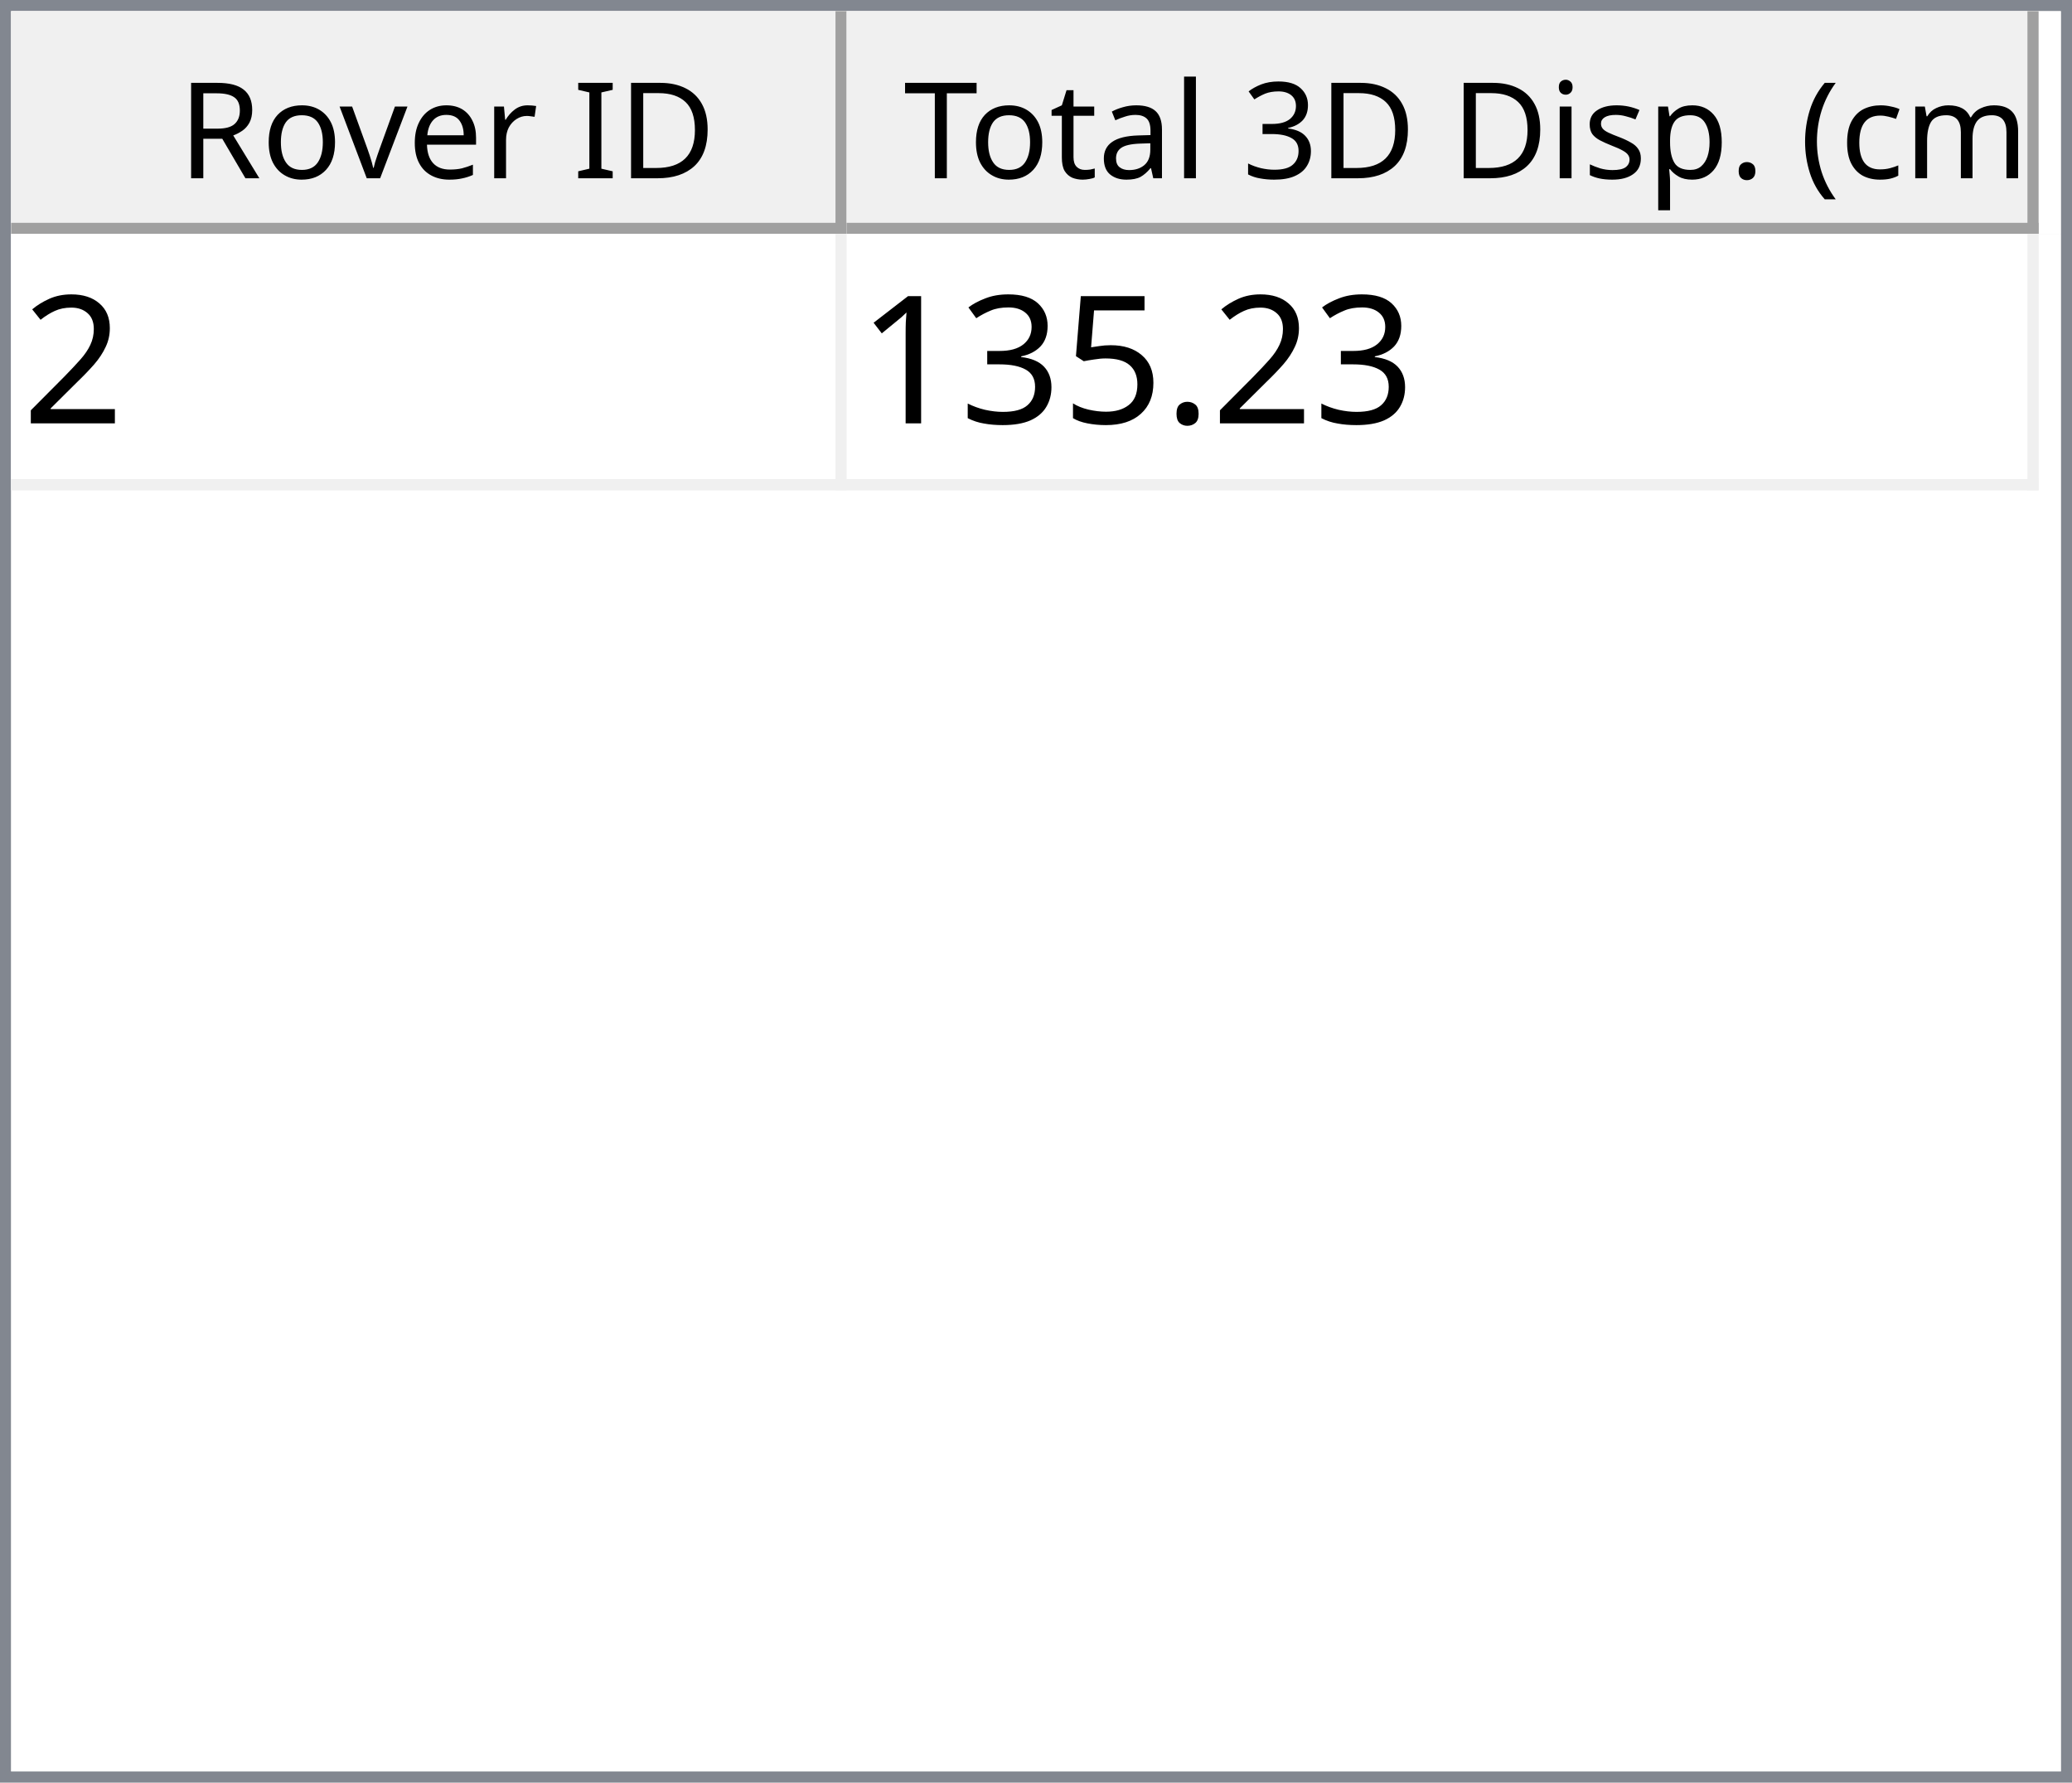
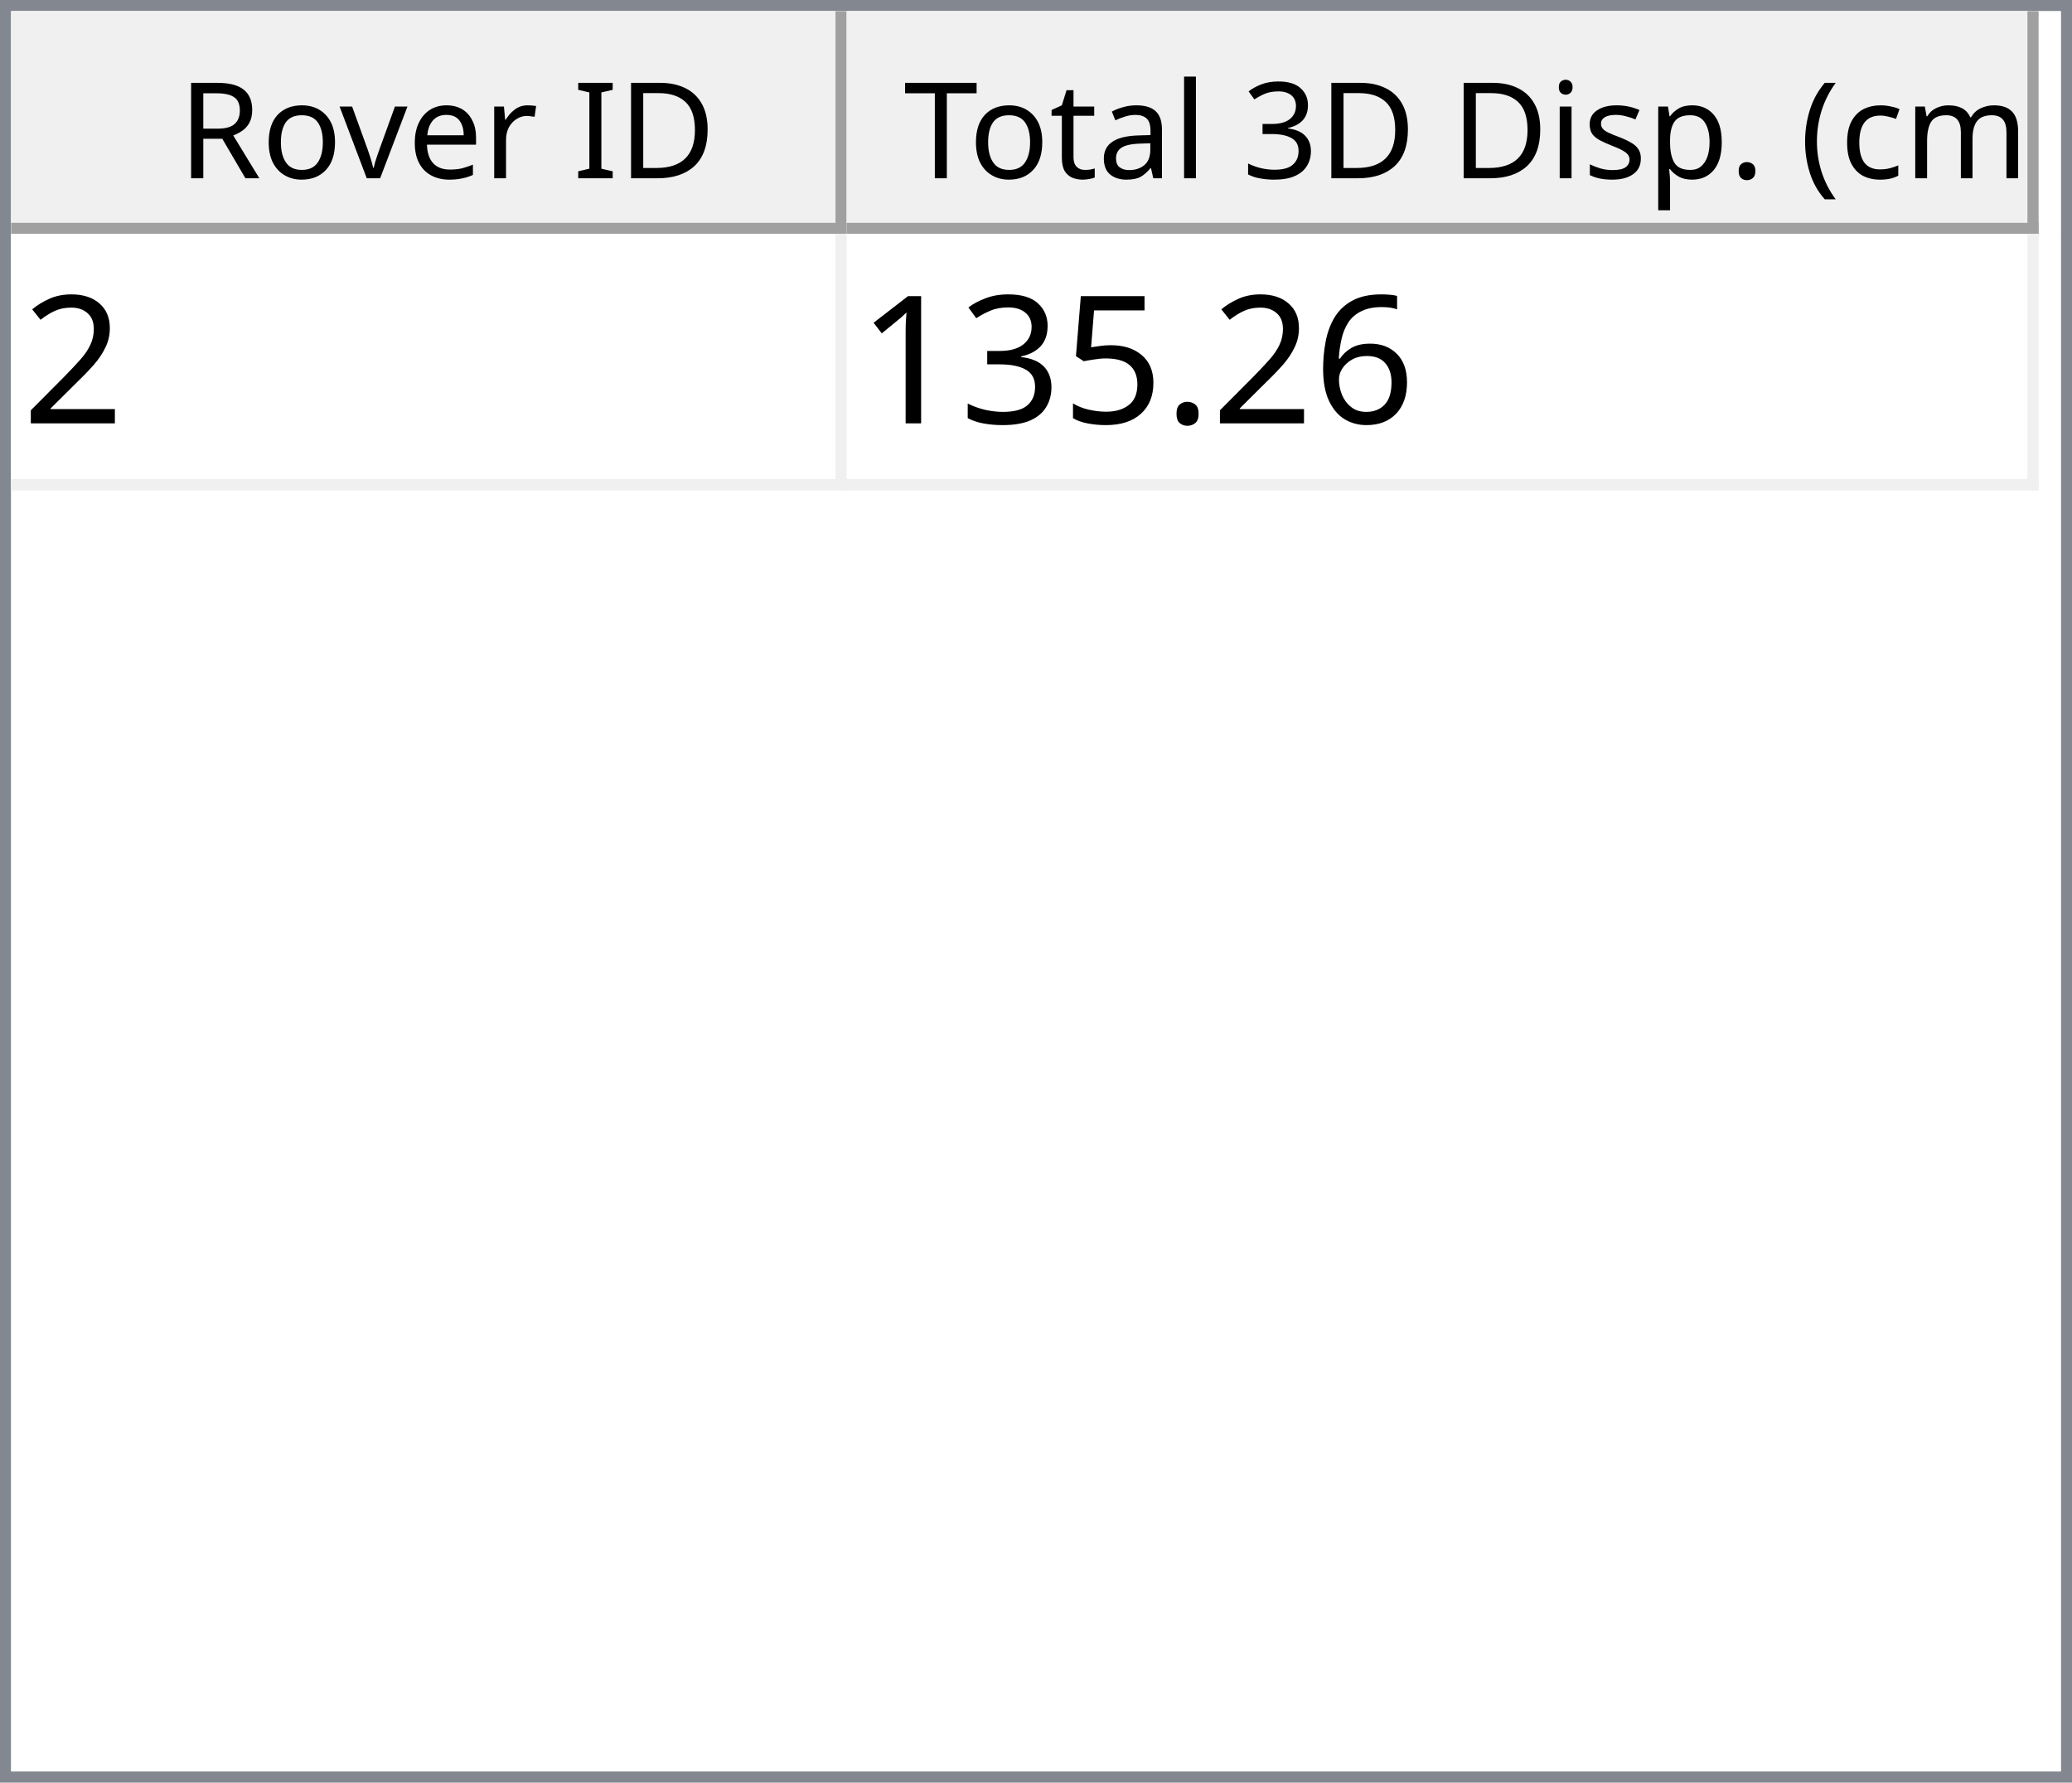
<svg xmlns="http://www.w3.org/2000/svg" style="fill-opacity:1; color-rendering:auto; color-interpolation:auto; text-rendering:auto; stroke:black; stroke-linecap:square; stroke-miterlimit:10; shape-rendering:auto; stroke-opacity:1; fill:black; stroke-dasharray:none; font-weight:normal; stroke-width:1; font-family:'Dialog'; font-style:normal; stroke-linejoin:miter; font-size:12px; stroke-dashoffset:0; image-rendering:auto;" width="186" height="160">
  <defs id="genericDefs" />
  <g>
    <defs id="defs1">
      <clipPath clipPathUnits="userSpaceOnUse" id="clipPath1">
        <path d="M0 0 L186 0 L186 160 L0 160 L0 0 Z" />
      </clipPath>
      <clipPath clipPathUnits="userSpaceOnUse" id="clipPath2">
        <path d="M0 0 L0 160 L186 160 L186 0 Z" />
      </clipPath>
      <clipPath clipPathUnits="userSpaceOnUse" id="clipPath3">
        <path d="M0 0 L0 20 L184 20 L184 0 Z" />
      </clipPath>
      <clipPath clipPathUnits="userSpaceOnUse" id="clipPath4">
        <path d="M0 0 L0 20 L75 20 L75 0 Z" />
      </clipPath>
      <clipPath clipPathUnits="userSpaceOnUse" id="clipPath5">
        <path d="M1 1 L1 19 L74 19 L74 1 Z" />
      </clipPath>
      <clipPath clipPathUnits="userSpaceOnUse" id="clipPath6">
        <path d="M0 0 L0 18 L73 18 L73 0 Z" />
      </clipPath>
      <clipPath clipPathUnits="userSpaceOnUse" id="clipPath7">
        <path d="M-0.5 -0.5 L-0.5 19.5 L74.5 19.5 L74.5 -0.5 Z" />
      </clipPath>
      <clipPath clipPathUnits="userSpaceOnUse" id="clipPath8">
        <path d="M0 0 L0 20 L107 20 L107 0 Z" />
      </clipPath>
      <clipPath clipPathUnits="userSpaceOnUse" id="clipPath9">
        <path d="M1 1 L1 19 L106 19 L106 1 Z" />
      </clipPath>
      <clipPath clipPathUnits="userSpaceOnUse" id="clipPath10">
        <path d="M0 0 L0 18 L105 18 L105 0 Z" />
      </clipPath>
      <clipPath clipPathUnits="userSpaceOnUse" id="clipPath11">
        <path d="M-0.5 -0.5 L-0.5 19.5 L106.5 19.5 L106.5 -0.5 Z" />
      </clipPath>
      <clipPath clipPathUnits="userSpaceOnUse" id="clipPath12">
        <path d="M0 0 L0 138 L184 138 L184 0 Z" />
      </clipPath>
      <clipPath clipPathUnits="userSpaceOnUse" id="clipPath13">
        <path d="M0 0 L0 23 L182 23 L182 0 Z" />
      </clipPath>
      <clipPath clipPathUnits="userSpaceOnUse" id="clipPath14">
        <path d="M-0.5 -0.5 L-0.5 22.5 L181.5 22.5 L181.5 -0.5 Z" />
      </clipPath>
      <clipPath clipPathUnits="userSpaceOnUse" id="clipPath15">
        <path d="M0 0 L0 22 L74 22 L74 0 Z" />
      </clipPath>
      <clipPath clipPathUnits="userSpaceOnUse" id="clipPath16">
        <path d="M0 0 L0 22 L106 22 L106 0 Z" />
      </clipPath>
      <font horiz-adv-x="64.551" id="font1">
        <font-face ascent="107.91" descent="25.098" units-per-em="100" style="font-style:normal; font-family:Segoe UI; font-weight:normal;" />
        <missing-glyph horiz-adv-x="64.551" d="M8.109 0 L8.109 68.266 L56.453 68.266 L56.453 0 L8.109 0 ZM15.328 7.234 L49.219 7.234 L49.219 61.031 L15.328 61.031 L15.328 7.234 Z" />
        <glyph unicode="D" horiz-adv-x="70.117" d="M9.188 0 L9.188 70.016 L28.516 70.016 Q65.531 70.016 65.531 35.891 Q65.531 19.672 55.25 9.836 Q44.969 0 27.734 0 L9.188 0 ZM17.391 62.594 L17.391 7.422 L27.828 7.422 Q41.609 7.422 49.273 14.797 Q56.938 22.172 56.938 35.688 Q56.938 62.594 28.328 62.594 L17.391 62.594 Z" />
        <glyph unicode="I" horiz-adv-x="26.611" d="M17.391 0 L9.188 0 L9.188 70.016 L17.391 70.016 L17.391 0 Z" />
        <glyph unicode=" " horiz-adv-x="27.393" d="" />
        <glyph unicode="r" horiz-adv-x="34.766" d="M34.188 41.891 Q32.078 43.5 28.125 43.5 Q23 43.5 19.555 38.672 Q16.109 33.844 16.109 25.484 L16.109 0 L8.109 0 L8.109 50 L16.109 50 L16.109 39.703 L16.312 39.703 Q18.016 44.969 21.531 47.922 Q25.047 50.875 29.391 50.875 Q32.516 50.875 34.188 50.203 L34.188 41.891 Z" />
        <glyph unicode="e" horiz-adv-x="52.295" d="M48.297 23 L12.984 23 Q13.188 14.656 17.484 10.109 Q21.781 5.562 29.297 5.562 Q37.75 5.562 44.828 11.141 L44.828 3.609 Q38.234 -1.172 27.391 -1.172 Q16.797 -1.172 10.742 5.641 Q4.688 12.453 4.688 24.812 Q4.688 36.469 11.305 43.82 Q17.922 51.172 27.734 51.172 Q37.547 51.172 42.922 44.828 Q48.297 38.484 48.297 27.203 L48.297 23 ZM40.094 29.781 Q40.047 36.719 36.75 40.578 Q33.453 44.438 27.594 44.438 Q21.922 44.438 17.969 40.383 Q14.016 36.328 13.094 29.781 L40.094 29.781 Z" />
        <glyph unicode="v" horiz-adv-x="47.9" d="M47.406 50 L27.484 0 L19.625 0 L0.688 50 L9.469 50 L22.172 13.672 Q23.578 9.672 23.922 6.688 L24.125 6.688 Q24.609 10.453 25.688 13.484 L38.969 50 L47.406 50 Z" />
        <glyph unicode="o" horiz-adv-x="58.594" d="M29 -1.172 Q17.922 -1.172 11.305 5.836 Q4.688 12.844 4.688 24.422 Q4.688 37.016 11.57 44.094 Q18.453 51.172 30.172 51.172 Q41.359 51.172 47.633 44.289 Q53.906 37.406 53.906 25.203 Q53.906 13.234 47.141 6.031 Q40.375 -1.172 29 -1.172 ZM29.594 44.438 Q21.875 44.438 17.383 39.188 Q12.891 33.938 12.891 24.703 Q12.891 15.828 17.43 10.695 Q21.969 5.562 29.594 5.562 Q37.359 5.562 41.531 10.594 Q45.703 15.625 45.703 24.906 Q45.703 34.281 41.531 39.359 Q37.359 44.438 29.594 44.438 Z" />
        <glyph unicode="R" horiz-adv-x="59.814" d="M59.375 0 L49.609 0 L37.891 19.625 Q36.281 22.359 34.766 24.289 Q33.25 26.219 31.664 27.438 Q30.078 28.656 28.25 29.219 Q26.422 29.781 24.125 29.781 L17.391 29.781 L17.391 0 L9.188 0 L9.188 70.016 L30.078 70.016 Q34.672 70.016 38.555 68.867 Q42.438 67.719 45.289 65.375 Q48.141 63.031 49.758 59.547 Q51.375 56.062 51.375 51.375 Q51.375 47.703 50.273 44.656 Q49.172 41.609 47.148 39.211 Q45.125 36.812 42.266 35.133 Q39.406 33.453 35.844 32.516 L35.844 32.328 Q37.594 31.547 38.891 30.547 Q40.188 29.547 41.359 28.18 Q42.531 26.812 43.68 25.078 Q44.828 23.344 46.234 21.047 L59.375 0 ZM17.391 62.594 L17.391 37.203 L28.516 37.203 Q31.594 37.203 34.203 38.133 Q36.812 39.062 38.719 40.797 Q40.625 42.531 41.703 45.047 Q42.781 47.562 42.781 50.688 Q42.781 56.297 39.141 59.445 Q35.5 62.594 28.609 62.594 L17.391 62.594 Z" />
        <glyph unicode=")" horiz-adv-x="30.176" d="M8.297 -15.922 L1.172 -15.922 Q16.406 2.344 16.406 26.812 Q16.406 51.469 1.078 70.016 L8.297 70.016 Q23.531 52.156 23.531 26.703 Q23.531 1.375 8.297 -15.922 Z" />
        <glyph unicode="m" horiz-adv-x="86.133" d="M79.109 0 L71.094 0 L71.094 28.719 Q71.094 37.016 68.531 40.727 Q65.969 44.438 59.906 44.438 Q54.781 44.438 51.195 39.75 Q47.609 35.062 47.609 28.516 L47.609 0 L39.594 0 L39.594 29.688 Q39.594 44.438 28.219 44.438 Q22.953 44.438 19.531 40.016 Q16.109 35.594 16.109 28.516 L16.109 0 L8.109 0 L8.109 50 L16.109 50 L16.109 42.094 L16.312 42.094 Q21.625 51.172 31.844 51.172 Q36.969 51.172 40.773 48.312 Q44.578 45.453 46 40.828 Q51.562 51.172 62.594 51.172 Q79.109 51.172 79.109 30.812 L79.109 0 Z" />
        <glyph unicode="c" horiz-adv-x="46.191" d="M42.188 2.297 Q36.422 -1.172 28.516 -1.172 Q17.828 -1.172 11.258 5.789 Q4.688 12.75 4.688 23.828 Q4.688 36.188 11.766 43.68 Q18.844 51.172 30.672 51.172 Q37.25 51.172 42.281 48.734 L42.281 40.531 Q36.719 44.438 30.375 44.438 Q22.703 44.438 17.797 38.945 Q12.891 33.453 12.891 24.516 Q12.891 15.719 17.508 10.641 Q22.125 5.562 29.891 5.562 Q36.422 5.562 42.188 9.906 L42.188 2.297 Z" />
        <glyph unicode="(" horiz-adv-x="30.176" d="M29.109 -15.922 L21.969 -15.922 Q6.844 1.375 6.844 26.703 Q6.844 52.156 21.969 70.016 L29.203 70.016 Q13.875 51.469 13.875 26.812 Q13.875 2.344 29.109 -15.922 Z" />
        <glyph unicode="." horiz-adv-x="21.68" d="M10.891 -1.078 Q8.641 -1.078 7.055 0.539 Q5.469 2.156 5.469 4.391 Q5.469 6.641 7.055 8.273 Q8.641 9.906 10.891 9.906 Q13.188 9.906 14.797 8.273 Q16.406 6.641 16.406 4.391 Q16.406 2.156 14.797 0.539 Q13.188 -1.078 10.891 -1.078 Z" />
        <glyph unicode="p" horiz-adv-x="58.789" d="M16.312 7.234 L16.109 7.234 L16.109 -23 L8.109 -23 L8.109 50 L16.109 50 L16.109 41.219 L16.312 41.219 Q22.219 51.172 33.594 51.172 Q43.266 51.172 48.688 44.461 Q54.109 37.75 54.109 26.469 Q54.109 13.922 48 6.375 Q41.891 -1.172 31.297 -1.172 Q21.578 -1.172 16.312 7.234 ZM16.109 27.391 L16.109 20.406 Q16.109 14.203 20.141 9.883 Q24.172 5.562 30.375 5.562 Q37.641 5.562 41.773 11.133 Q45.906 16.703 45.906 26.609 Q45.906 34.969 42.047 39.703 Q38.188 44.438 31.594 44.438 Q24.609 44.438 20.359 39.578 Q16.109 34.719 16.109 27.391 Z" />
        <glyph unicode="s" horiz-adv-x="42.432" d="M5.078 1.812 L5.078 10.406 Q11.625 5.562 19.484 5.562 Q30.031 5.562 30.031 12.594 Q30.031 14.594 29.125 15.992 Q28.219 17.391 26.68 18.461 Q25.141 19.531 23.07 20.383 Q21 21.234 18.609 22.172 Q15.281 23.484 12.766 24.828 Q10.25 26.172 8.57 27.859 Q6.891 29.547 6.031 31.695 Q5.172 33.844 5.172 36.719 Q5.172 40.234 6.789 42.945 Q8.406 45.656 11.086 47.484 Q13.766 49.312 17.211 50.242 Q20.656 51.172 24.312 51.172 Q30.812 51.172 35.938 48.922 L35.938 40.828 Q30.422 44.438 23.25 44.438 Q21 44.438 19.195 43.922 Q17.391 43.406 16.094 42.477 Q14.797 41.547 14.086 40.258 Q13.375 38.969 13.375 37.406 Q13.375 35.453 14.086 34.133 Q14.797 32.812 16.164 31.789 Q17.531 30.766 19.484 29.938 Q21.438 29.109 23.922 28.125 Q27.25 26.859 29.883 25.516 Q32.516 24.172 34.375 22.484 Q36.234 20.797 37.234 18.602 Q38.234 16.406 38.234 13.375 Q38.234 9.672 36.602 6.938 Q34.969 4.203 32.234 2.398 Q29.5 0.594 25.93 -0.289 Q22.359 -1.172 18.453 -1.172 Q10.75 -1.172 5.078 1.812 Z" />
        <glyph unicode="i" horiz-adv-x="24.219" d="M12.203 62.703 Q10.062 62.703 8.547 64.164 Q7.031 65.625 7.031 67.875 Q7.031 70.125 8.547 71.609 Q10.062 73.094 12.203 73.094 Q14.406 73.094 15.945 71.609 Q17.484 70.125 17.484 67.875 Q17.484 65.719 15.945 64.211 Q14.406 62.703 12.203 62.703 ZM16.109 0 L8.109 0 L8.109 50 L16.109 50 L16.109 0 Z" />
        <glyph unicode="3" horiz-adv-x="53.906" d="M46.531 19.828 Q46.531 15.094 44.75 11.211 Q42.969 7.328 39.719 4.57 Q36.469 1.812 31.93 0.297 Q27.391 -1.219 21.922 -1.219 Q11.922 -1.219 6 2.594 L6 11.188 Q13.094 5.609 22.219 5.609 Q25.875 5.609 28.828 6.539 Q31.781 7.469 33.906 9.227 Q36.031 10.984 37.18 13.477 Q38.328 15.969 38.328 19.094 Q38.328 32.812 18.797 32.812 L12.984 32.812 L12.984 39.594 L18.5 39.594 Q35.797 39.594 35.797 52.484 Q35.797 64.406 22.609 64.406 Q15.188 64.406 8.688 59.422 L8.688 67.188 Q15.375 71.188 24.609 71.188 Q29 71.188 32.57 69.969 Q36.141 68.75 38.68 66.555 Q41.219 64.359 42.609 61.281 Q44 58.203 44 54.5 Q44 40.672 30.031 36.719 L30.031 36.531 Q33.594 36.141 36.625 34.797 Q39.656 33.453 41.852 31.305 Q44.047 29.156 45.289 26.25 Q46.531 23.344 46.531 19.828 Z" />
        <glyph unicode="l" horiz-adv-x="24.219" d="M16.109 0 L8.109 0 L8.109 74.031 L16.109 74.031 L16.109 0 Z" />
        <glyph unicode="a" horiz-adv-x="50.879" d="M43.891 0 L35.891 0 L35.891 7.812 L35.688 7.812 Q30.469 -1.172 20.312 -1.172 Q12.844 -1.172 8.617 2.781 Q4.391 6.734 4.391 13.281 Q4.391 27.297 20.906 29.594 L35.891 31.688 Q35.891 44.438 25.594 44.438 Q16.547 44.438 9.281 38.281 L9.281 46.484 Q16.656 51.172 26.266 51.172 Q43.891 51.172 43.891 32.516 L43.891 0 ZM35.891 25.297 L23.828 23.641 Q18.266 22.859 15.43 20.875 Q12.594 18.891 12.594 13.875 Q12.594 10.203 15.211 7.883 Q17.828 5.562 22.172 5.562 Q28.125 5.562 32.008 9.742 Q35.891 13.922 35.891 20.312 L35.891 25.297 Z" />
        <glyph unicode="t" horiz-adv-x="33.887" d="M31.297 0.484 Q28.469 -1.078 23.828 -1.078 Q10.688 -1.078 10.688 13.578 L10.688 43.172 L2.094 43.172 L2.094 50 L10.688 50 L10.688 62.203 L18.703 64.797 L18.703 50 L31.297 50 L31.297 43.172 L18.703 43.172 L18.703 14.984 Q18.703 9.969 20.414 7.82 Q22.125 5.672 26.078 5.672 Q29.109 5.672 31.297 7.328 L31.297 0.484 Z" />
        <glyph unicode="T" horiz-adv-x="52.393" d="M50.594 62.594 L30.375 62.594 L30.375 0 L22.172 0 L22.172 62.594 L2 62.594 L2 70.016 L50.594 70.016 L50.594 62.594 Z" />
      </font>
      <font horiz-adv-x="75.0" id="font2">
        <font-face ascent="100.537" descent="21.973" units-per-em="100" style="font-style:normal; font-family:sans-serif; font-weight:normal;" />
        <missing-glyph horiz-adv-x="75.0" d="M12.5 0 L12.5 62.5 L62.5 62.5 L62.5 0 L12.5 0 ZM14.062 1.562 L60.938 1.562 L60.938 60.938 L14.062 60.938 L14.062 1.562 Z" />
        <glyph unicode="2" horiz-adv-x="55.615" d="M50.344 8.453 L50.344 0 L3.031 0 Q2.938 3.172 4.047 6.109 Q5.859 10.938 9.836 15.625 Q13.812 20.312 21.344 26.469 Q33.016 36.031 37.117 41.625 Q41.219 47.219 41.219 52.203 Q41.219 57.422 37.477 61.008 Q33.734 64.594 27.734 64.594 Q21.391 64.594 17.578 60.789 Q13.766 56.984 13.719 50.25 L4.688 51.172 Q5.609 61.281 11.664 66.578 Q17.719 71.875 27.938 71.875 Q38.234 71.875 44.242 66.164 Q50.25 60.453 50.25 52 Q50.25 47.703 48.492 43.555 Q46.734 39.406 42.656 34.812 Q38.578 30.219 29.109 22.219 Q21.188 15.578 18.945 13.211 Q16.703 10.844 15.234 8.453 L50.344 8.453 Z" />
+         <glyph unicode="6" horiz-adv-x="55.615" d="M49.75 54.047 L41.016 53.375 Q39.844 58.547 37.703 60.891 Q34.125 64.656 28.906 64.656 Q24.703 64.656 21.531 62.312 Q17.391 59.281 14.992 53.469 Q12.594 47.656 12.5 36.922 Q15.672 41.75 20.266 44.094 Q24.859 46.438 29.891 46.438 Q38.672 46.438 44.852 39.969 Q51.031 33.5 51.031 23.25 Q51.031 16.5 48.125 10.719 Q45.219 4.938 40.141 1.859 Q35.062 -1.219 28.609 -1.219 Q17.625 -1.219 10.695 6.859 Q3.766 14.938 3.766 33.5 Q3.766 54.25 11.422 63.672 Q18.109 71.875 29.438 71.875 Q37.891 71.875 43.289 67.141 Q48.688 62.406 49.75 54.047 ZM13.875 23.188 Q13.875 18.656 15.797 14.508 Q17.719 10.359 21.188 8.18 Q24.656 6 28.469 6 Q34.031 6 38.039 10.492 Q42.047 14.984 42.047 22.703 Q42.047 30.125 38.086 34.398 Q34.125 38.672 28.125 38.672 Q22.172 38.672 18.023 34.398 Q13.875 30.125 13.875 23.188 Z" />
        <glyph unicode="." horiz-adv-x="27.783" d="M9.078 0 L9.078 10.016 L19.094 10.016 L19.094 0 L9.078 0 Z" />
        <glyph unicode="5" horiz-adv-x="55.615" d="M4.156 18.75 L13.375 19.531 Q14.406 12.797 18.141 9.398 Q21.875 6 27.156 6 Q33.5 6 37.891 10.789 Q42.281 15.578 42.281 23.484 Q42.281 31 38.062 35.352 Q33.844 39.703 27 39.703 Q22.75 39.703 19.336 37.773 Q15.922 35.844 13.969 32.766 L5.719 33.844 L12.641 70.609 L48.25 70.609 L48.25 62.203 L19.672 62.203 L15.828 42.969 Q22.266 47.469 29.344 47.469 Q38.719 47.469 45.164 40.969 Q51.609 34.469 51.609 24.266 Q51.609 14.547 45.953 7.469 Q39.062 -1.219 27.156 -1.219 Q17.391 -1.219 11.211 4.25 Q5.031 9.719 4.156 18.75 Z" />
        <glyph unicode="3" horiz-adv-x="55.615" d="M4.203 18.891 L12.984 20.062 Q14.5 12.594 18.141 9.297 Q21.781 6 27 6 Q33.203 6 37.477 10.297 Q41.75 14.594 41.75 20.953 Q41.75 27 37.797 30.93 Q33.844 34.859 27.734 34.859 Q25.25 34.859 21.531 33.891 L22.516 41.609 Q23.391 41.5 23.922 41.5 Q29.547 41.5 34.039 44.43 Q38.531 47.359 38.531 53.469 Q38.531 58.297 35.258 61.477 Q31.984 64.656 26.812 64.656 Q21.688 64.656 18.266 61.43 Q14.844 58.203 13.875 51.766 L5.078 53.328 Q6.688 62.156 12.398 67.016 Q18.109 71.875 26.609 71.875 Q32.469 71.875 37.398 69.359 Q42.328 66.844 44.945 62.5 Q47.562 58.156 47.562 53.266 Q47.562 48.641 45.07 44.828 Q42.578 41.016 37.703 38.766 Q44.047 37.312 47.562 32.695 Q51.078 28.078 51.078 21.141 Q51.078 11.766 44.242 5.25 Q37.406 -1.266 26.953 -1.266 Q17.531 -1.266 11.305 4.352 Q5.078 9.969 4.203 18.891 Z" />
        <glyph unicode="1" horiz-adv-x="55.615" d="M37.25 0 L28.469 0 L28.469 56 Q25.297 52.984 20.141 49.953 Q14.984 46.922 10.891 45.406 L10.891 53.906 Q18.266 57.375 23.781 62.305 Q29.297 67.234 31.594 71.875 L37.25 71.875 L37.25 0 Z" />
      </font>
    </defs>
    <g style="fill:white; stroke:white;">
      <rect x="0" y="0" width="186" style="clip-path:url(#clipPath1); stroke:none;" height="160" />
    </g>
    <g style="fill:white; text-rendering:optimizeSpeed; color-rendering:optimizeSpeed; image-rendering:optimizeSpeed; shape-rendering:crispEdges; stroke:white; color-interpolation:sRGB;">
      <rect x="0" width="186" height="160" y="0" style="stroke:none;" />
      <path style="stroke:none;" d="M0 160 L186 160 L186 0 L0 0 Z" />
    </g>
    <g style="fill:rgb(240,240,240); font-family:'Segoe UI'; stroke:rgb(240,240,240);">
      <rect x="0" y="0" width="186" style="clip-path:url(#clipPath2); stroke:none;" height="160" />
    </g>
    <g style="fill:rgb(130,135,144); font-family:'Segoe UI'; stroke:rgb(130,135,144);">
      <path d="M0 0 L186 0 L186 160 L0 160 L0 0 ZM1 1 L185 1 L185 159 L1 159 L1 1 Z" style="fill-rule:evenodd; clip-path:url(#clipPath2); stroke:none;" />
    </g>
    <g style="fill:white; font-family:'Segoe UI'; stroke:white;" transform="translate(1,1)">
      <rect x="0" y="0" width="184" style="clip-path:url(#clipPath3); stroke:none;" height="20" />
    </g>
    <g style="fill:rgb(240,240,240); font-family:'Segoe UI'; stroke:rgb(240,240,240);" transform="translate(1,1)">
      <rect x="0" y="0" width="75" style="clip-path:url(#clipPath4); stroke:none;" height="20" />
    </g>
    <g style="font-family:'Segoe UI';" transform="translate(2,2)">
      <text x="14" xml:space="preserve" y="14" style="clip-path:url(#clipPath6); stroke:none;">Rover ID</text>
    </g>
    <g style="fill:rgb(160,160,160); font-family:'Segoe UI'; stroke:rgb(160,160,160); stroke-linejoin:bevel;" transform="translate(1.5,1.5)">
      <line x1="74" x2="74" y1="0" style="fill:none; clip-path:url(#clipPath7);" y2="19" />
    </g>
    <g style="fill:rgb(160,160,160); font-family:'Segoe UI'; stroke:rgb(160,160,160); stroke-linejoin:bevel;" transform="matrix(1,0,0,1,1,1) translate(0.5,0.5)">
      <line x1="0" x2="74" y1="19" style="fill:none; clip-path:url(#clipPath7);" y2="19" />
    </g>
    <g style="fill:rgb(240,240,240); font-family:'Segoe UI'; stroke:rgb(240,240,240);" transform="translate(76,1)">
      <rect x="0" y="0" width="107" style="clip-path:url(#clipPath8); stroke:none;" height="20" />
    </g>
    <g style="font-family:'Segoe UI';" transform="translate(77,2)">
      <text x="1" xml:space="preserve" y="14" style="clip-path:url(#clipPath10); stroke:none;"> Total 3D Disp. (cm)</text>
    </g>
    <g style="fill:rgb(160,160,160); font-family:'Segoe UI'; stroke:rgb(160,160,160); stroke-linejoin:bevel;" transform="translate(76.5,1.5)">
      <line x1="106" x2="106" y1="0" style="fill:none; clip-path:url(#clipPath11);" y2="19" />
    </g>
    <g style="fill:rgb(160,160,160); font-family:'Segoe UI'; stroke:rgb(160,160,160); stroke-linejoin:bevel;" transform="matrix(1,0,0,1,76,1) translate(0.5,0.5)">
      <line x1="0" x2="106" y1="19" style="fill:none; clip-path:url(#clipPath11);" y2="19" />
    </g>
    <g style="fill:white; font-family:'Segoe UI'; stroke:white;" transform="translate(1,21)">
      <rect x="0" y="0" width="184" style="clip-path:url(#clipPath12); stroke:none;" height="138" />
    </g>
    <g style="fill:rgb(240,240,240); font-size:16px; font-family:sans-serif; stroke:rgb(240,240,240);" transform="translate(1,21)">
      <rect x="0" y="0" width="182" style="clip-path:url(#clipPath13); stroke:none;" height="23" />
      <line transform="translate(0.5,0.5)" x1="0" x2="181" y1="22" style="clip-path:url(#clipPath14); fill:none; stroke-linejoin:bevel;" y2="22" />
    </g>
    <g transform="matrix(1,0,0,1,1,21) translate(0.5,0.5)" style="fill:rgb(240,240,240); font-size:16px; font-family:sans-serif; stroke:rgb(240,240,240); stroke-linejoin:bevel;">
      <line x1="74" x2="74" y1="0" style="fill:none; clip-path:url(#clipPath14);" y2="22" />
    </g>
    <g transform="matrix(1,0,0,1,1,21) translate(0.5,0.5)" style="fill:rgb(240,240,240); font-size:16px; font-family:sans-serif; stroke:rgb(240,240,240); stroke-linejoin:bevel;">
      <line x1="181" x2="181" y1="0" style="fill:none; clip-path:url(#clipPath14);" y2="22" />
    </g>
    <g style="fill:white; font-size:16px; font-family:sans-serif; stroke:white;" transform="matrix(1,0,0,1,1,21)">
      <rect x="0" y="0" width="74" style="clip-path:url(#clipPath15); stroke:none;" height="22" />
      <text x="1" y="17" style="fill:black; clip-path:url(#clipPath15); stroke:none;" xml:space="preserve">2</text>
    </g>
    <g style="fill:white; font-size:16px; font-family:sans-serif; stroke:white;" transform="matrix(1,0,0,1,1,21) translate(75,0)">
      <rect x="0" y="0" width="106" style="clip-path:url(#clipPath16); stroke:none;" height="22" />
-       <text x="1" y="17" style="fill:black; clip-path:url(#clipPath16); stroke:none;" xml:space="preserve">135.23</text>
+       <text x="1" y="17" style="fill:black; clip-path:url(#clipPath16); stroke:none;" xml:space="preserve">135.26</text>
    </g>
  </g>
</svg>
